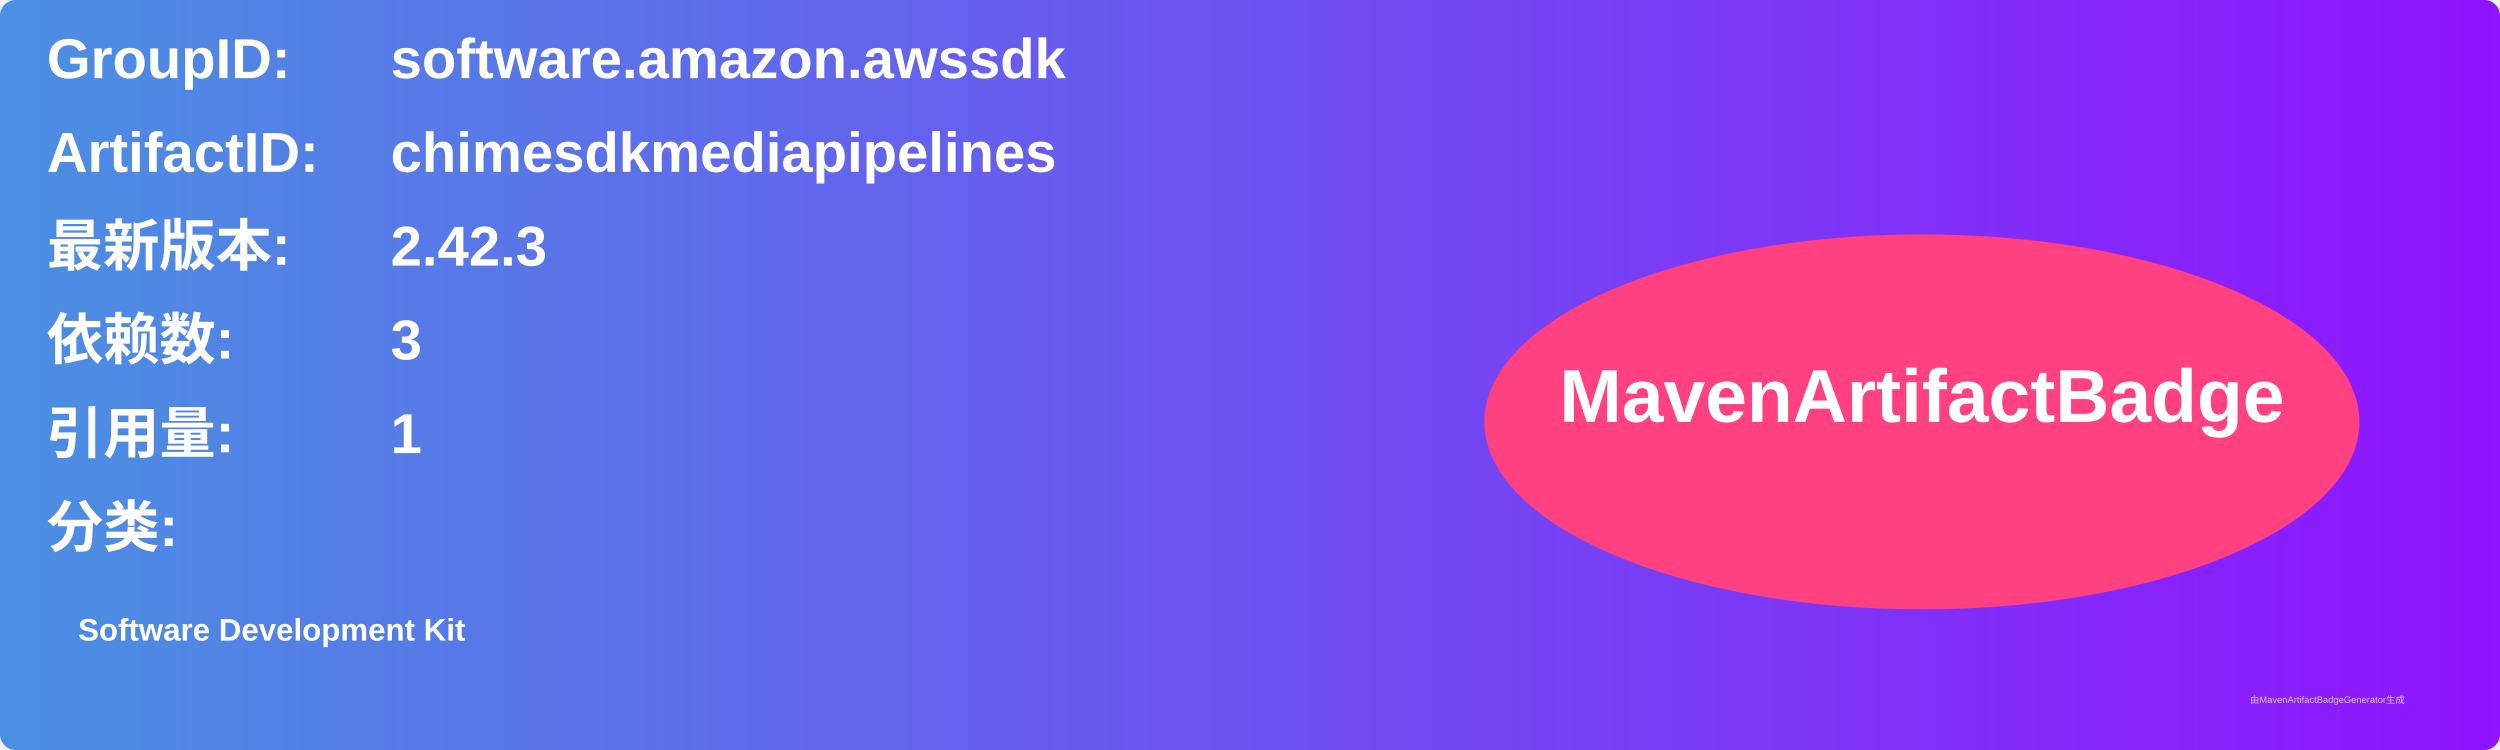
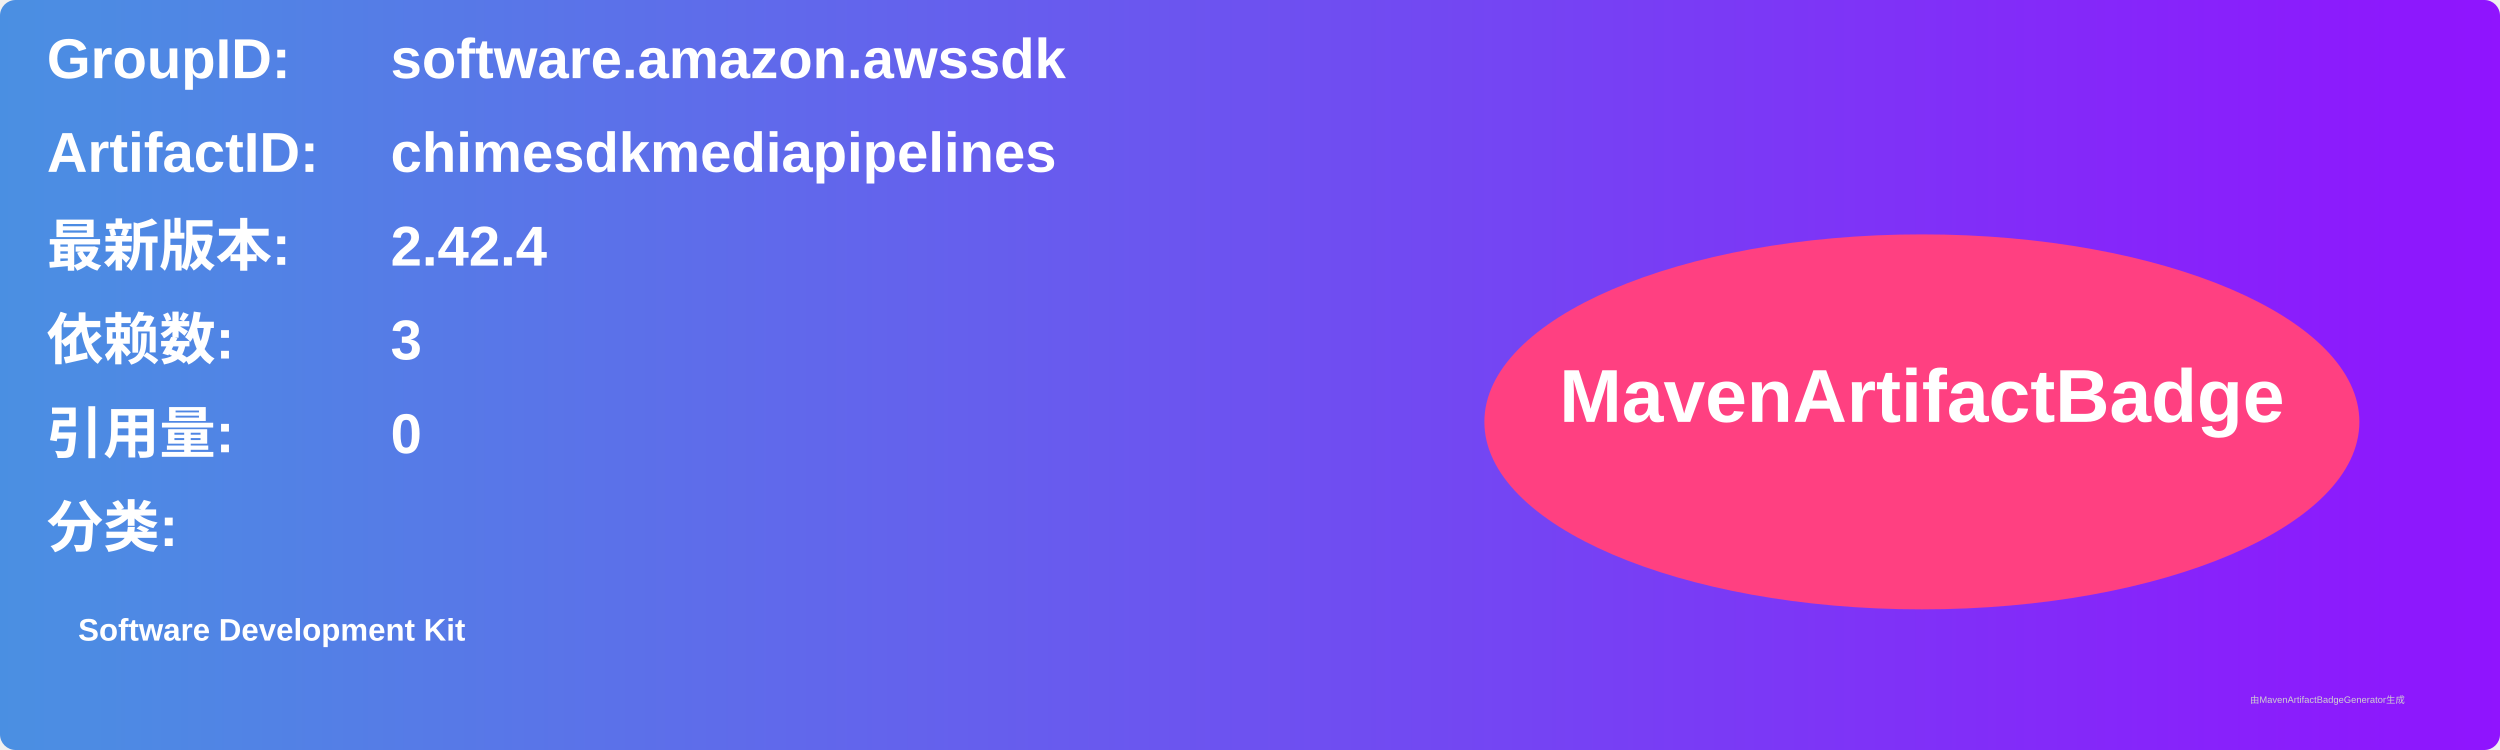
<svg xmlns="http://www.w3.org/2000/svg" width="800" height="240" viewBox="0 0 800 240">
  <linearGradient id="grad" x1="0%" y1="0%" x2="100%" y2="0%">
    <stop offset="0%" stop-color="#4a90e2" />
    <stop offset="100%" stop-color="#9013fe" />
  </linearGradient>
  <rect width="100%" height="100%" rx="5" ry="5" fill="url(#grad)" />
  <g transform="translate(15, 15)">
    <text x="0" y="10" font-family="Arial" font-size="18" fill="white" font-weight="bold" width="260">GroupID:</text>
    <text x="110" y="10" font-family="Arial" font-size="18" fill="white" font-weight="bold" width="460">software.amazon.awssdk</text>
    <text x="0" y="40" font-family="Arial" font-size="18" fill="white" font-weight="bold" width="260">ArtifactID:</text>
    <text x="110" y="40" font-family="Arial" font-size="18" fill="white" font-weight="bold" width="460">chimesdkmediapipelines</text>
    <text x="0" y="70" font-family="Arial" font-size="18" fill="white" font-weight="bold">最新版本:</text>
    <text x="110" y="70" font-family="Arial" font-size="18" fill="white" font-weight="bold">
-       <tspan font-weight="bold">2.42.3</tspan>
+       <tspan font-weight="bold">2.42.4</tspan>
    </text>
    <text x="0" y="100" font-family="Arial" font-size="18" fill="white" font-weight="bold">依赖数: </text>
    <text x="110" y="100" font-family="Arial" font-size="18" fill="white">
      <tspan font-weight="bold">3</tspan>
    </text>
    <text x="0" y="130" font-family="Arial" font-size="18" fill="white" font-weight="bold">引用量: </text>
    <text x="110" y="130" font-family="Arial" font-size="18" fill="white">
-       <tspan font-weight="bold">1</tspan>
+       <tspan font-weight="bold">0</tspan>
    </text>
    <text x="0" y="160" font-family="Arial" font-size="18" fill="white" font-weight="bold">分类:</text>
    <text x="10" y="190" font-family="Arial" font-size="10" fill="white">
      <tspan font-weight="bold">Software Development Kit</tspan>
    </text>
    <ellipse cx="600" cy="120" rx="140" ry="60" fill="#ff4081" />
    <text x="600" y="120" text-anchor="middle" font-family="Arial" font-size="24" fill="white" font-weight="bold">MavenArtifactBadge</text>
  </g>
  <text x="720" y="225" font-family="Arial" font-size="3" fill="#d0d0d0">由MavenArtifactBadgeGenerator生成</text>
</svg>
